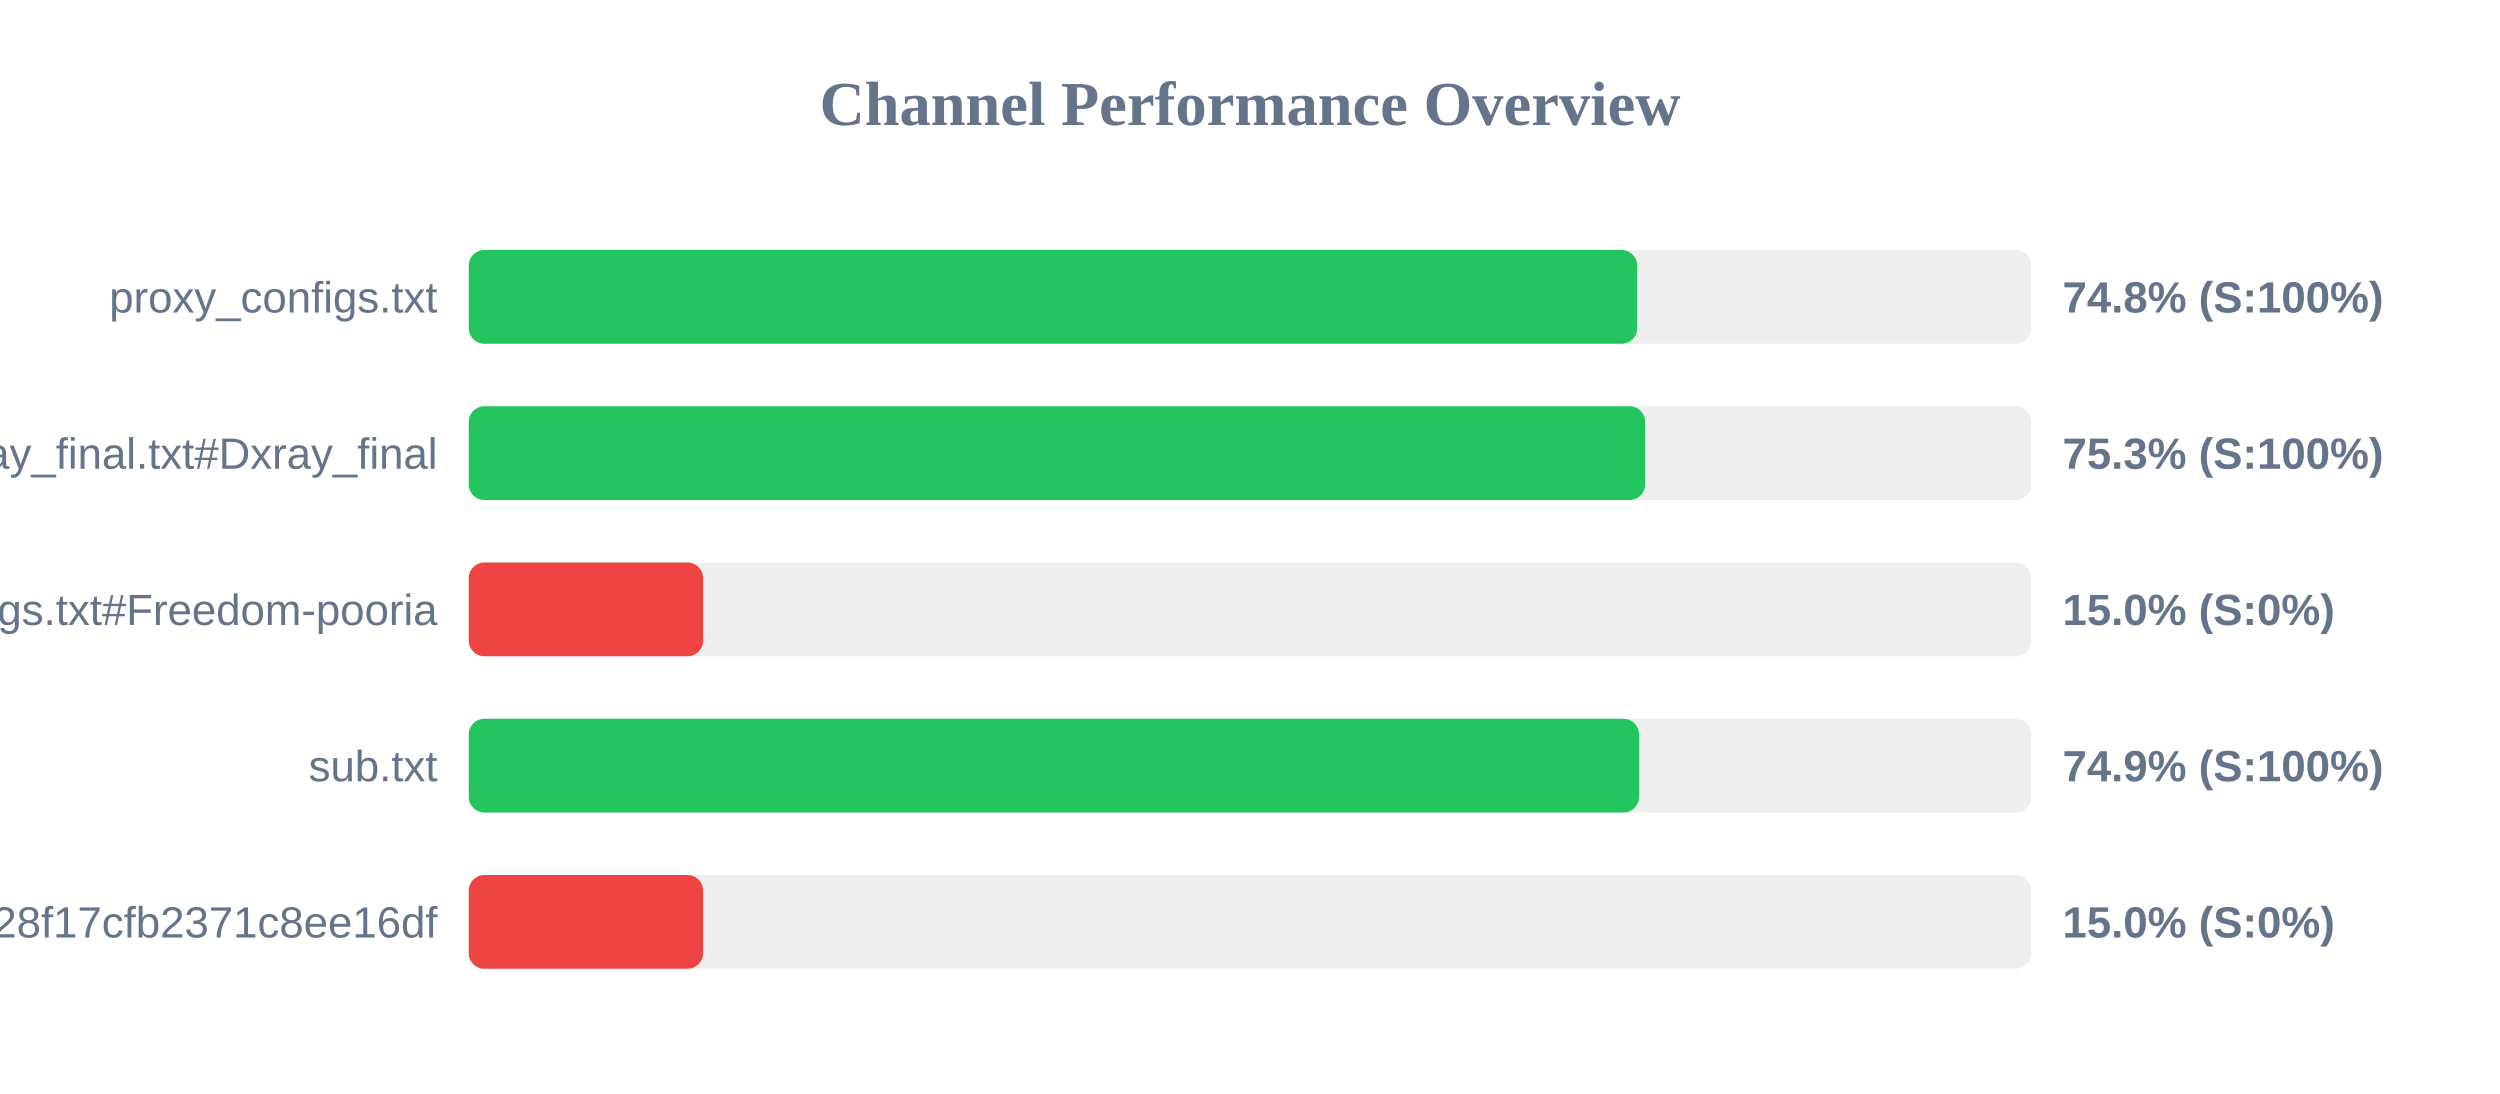
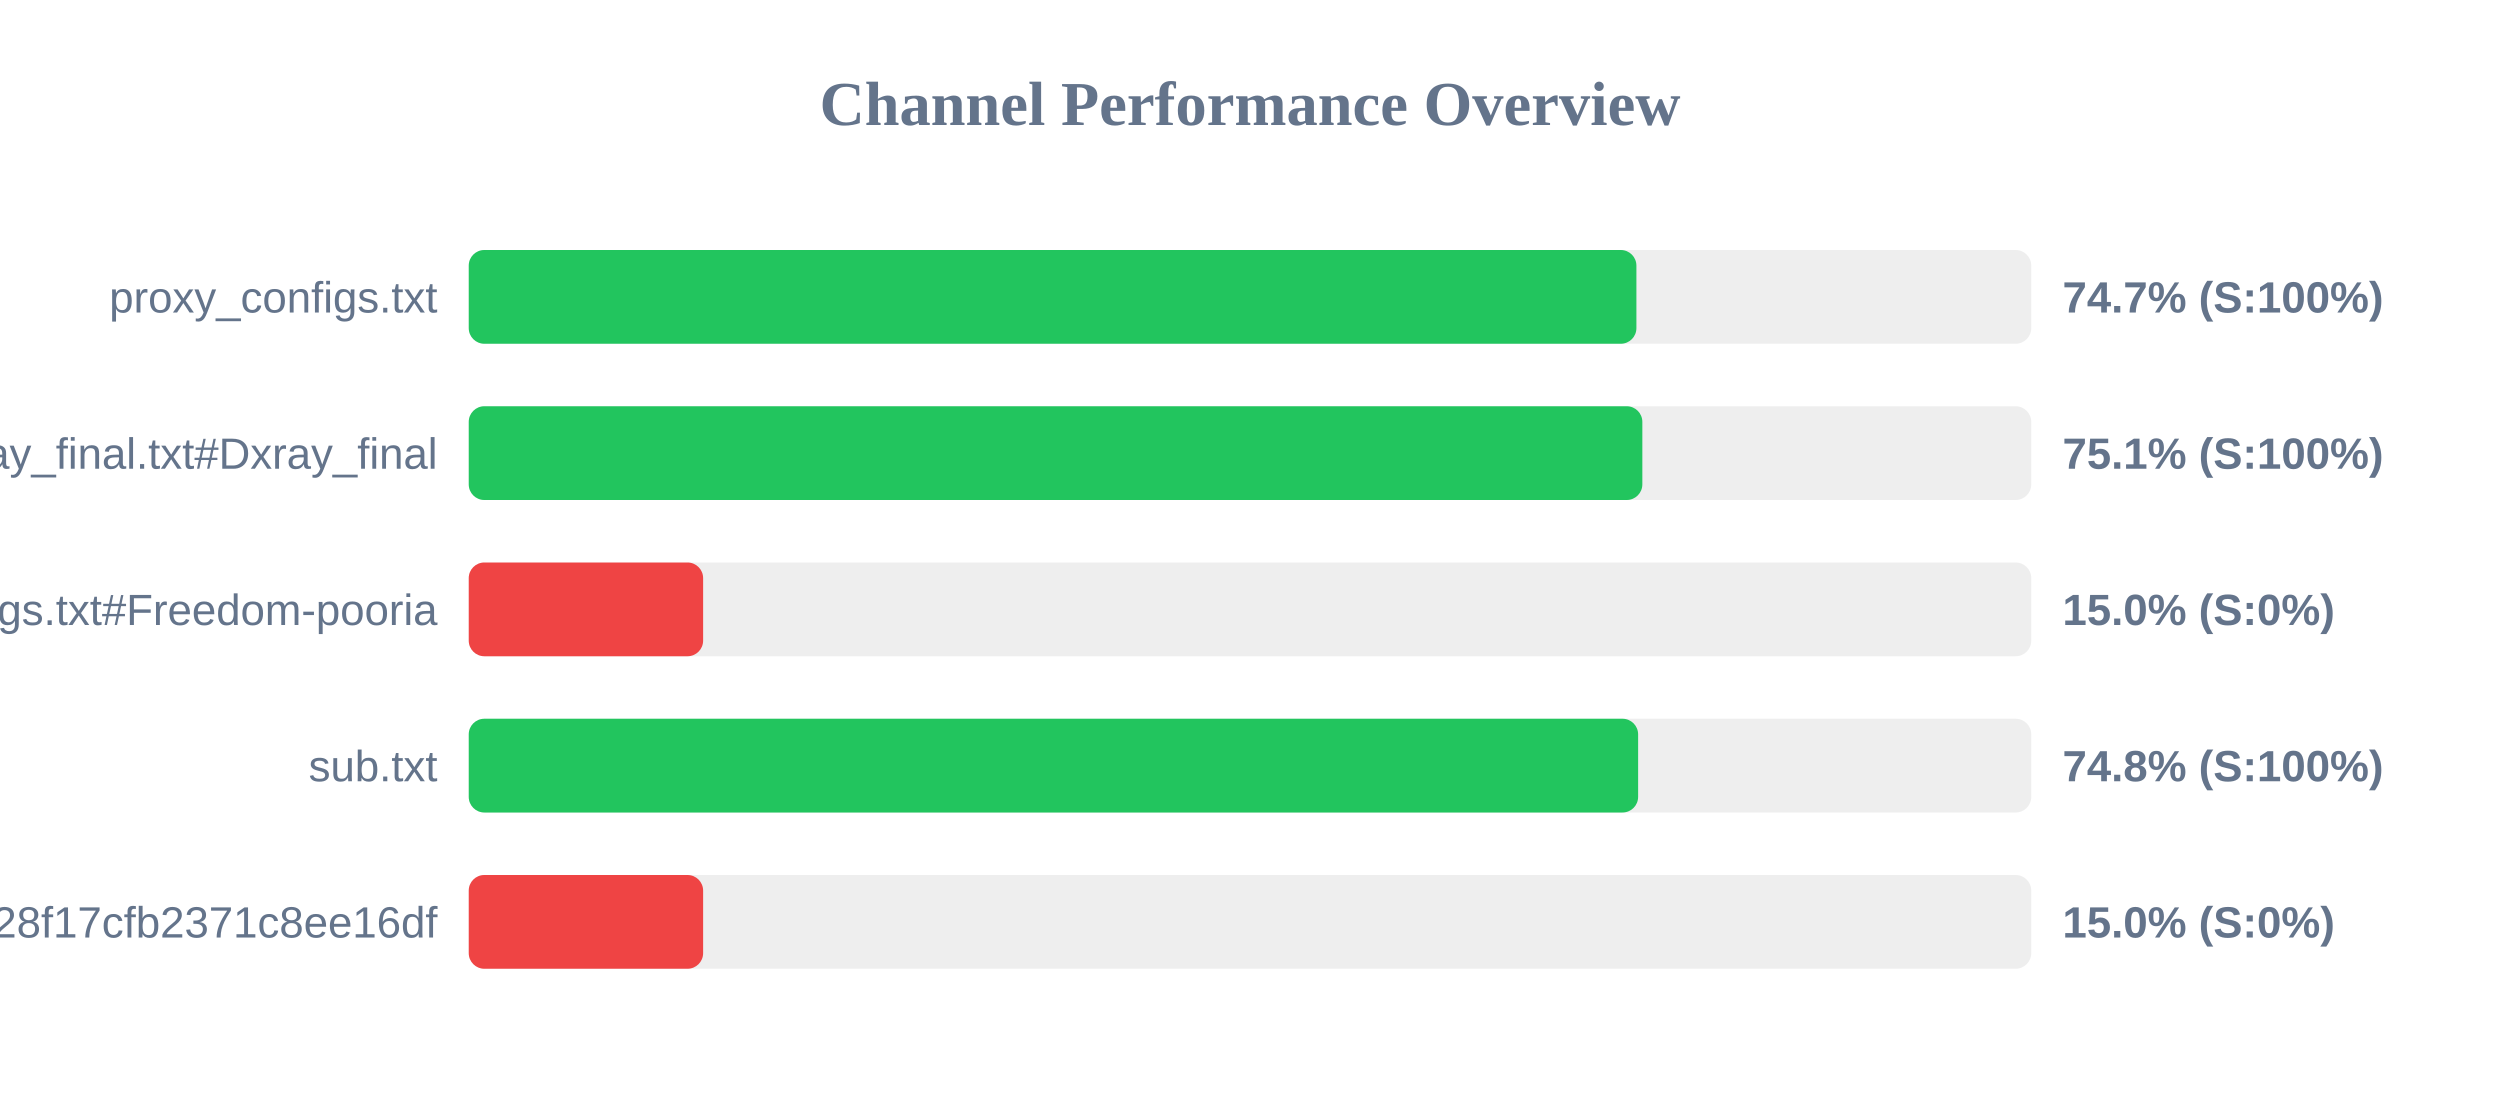
<svg xmlns="http://www.w3.org/2000/svg" width="800" height="350" version="1.1">
  <style>
        .row { font: 14px Arial; fill: #64748b; }
        .score { font: bold 14px Arial; fill: #64748b; }
    </style>
  <text x="400" y="40" text-anchor="middle" font-size="20px" font-weight="bold" fill="#64748b">Channel Performance Overview</text>
  <rect x="150" y="80" width="500" height="30" fill="#eee" rx="5" />
-   <rect x="150" y="80" width="373.9" height="30" fill="#22c55e" rx="5" />
+   <rect x="150" y="80" width="373.65" height="30" fill="#22c55e" rx="5" />
  <text x="140" y="100" text-anchor="end" class="row">proxy_configs.txt</text>
-   <text x="660" y="100" text-anchor="start" class="score">74.8% (S:100%)</text>
+   <text x="660" y="100" text-anchor="start" class="score">74.7% (S:100%)</text>
  <rect x="150" y="130" width="500" height="30" fill="#eee" rx="5" />
-   <rect x="150" y="130" width="376.45" height="30" fill="#22c55e" rx="5" />
+   <rect x="150" y="130" width="375.55" height="30" fill="#22c55e" rx="5" />
  <text x="140" y="150" text-anchor="end" class="row">xray_final.txt#Dxray_final</text>
-   <text x="660" y="150" text-anchor="start" class="score">75.3% (S:100%)</text>
+   <text x="660" y="150" text-anchor="start" class="score">75.1% (S:100%)</text>
  <rect x="150" y="180" width="500" height="30" fill="#eee" rx="5" />
  <rect x="150" y="180" width="75.0" height="30" fill="#ef4444" rx="5" />
  <text x="140" y="200" text-anchor="end" class="row">v2ray_configs.txt#Freedom-pooria</text>
  <text x="660" y="200" text-anchor="start" class="score">15.0% (S:0%)</text>
  <rect x="150" y="230" width="500" height="30" fill="#eee" rx="5" />
-   <rect x="150" y="230" width="374.5" height="30" fill="#22c55e" rx="5" />
+   <rect x="150" y="230" width="374.2" height="30" fill="#22c55e" rx="5" />
  <text x="140" y="250" text-anchor="end" class="row">sub.txt</text>
-   <text x="660" y="250" text-anchor="start" class="score">74.9% (S:100%)</text>
+   <text x="660" y="250" text-anchor="start" class="score">74.8% (S:100%)</text>
  <rect x="150" y="280" width="500" height="30" fill="#eee" rx="5" />
  <rect x="150" y="280" width="75.0" height="30" fill="#ef4444" rx="5" />
  <text x="140" y="300" text-anchor="end" class="row">?token=fedfed7b41b828f17cfb2371c8ee16df</text>
  <text x="660" y="300" text-anchor="start" class="score">15.0% (S:0%)</text>
</svg>
